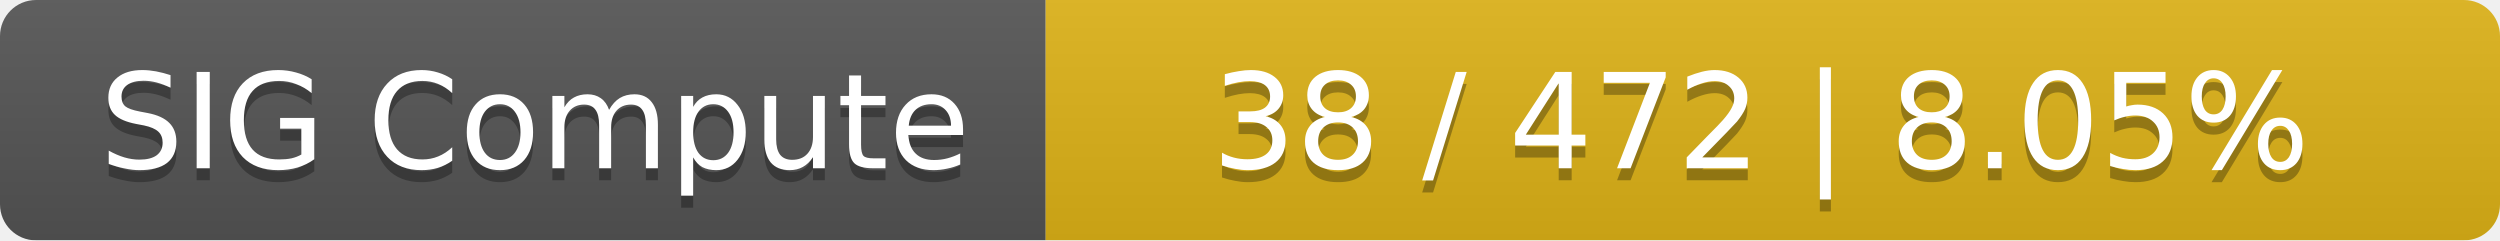
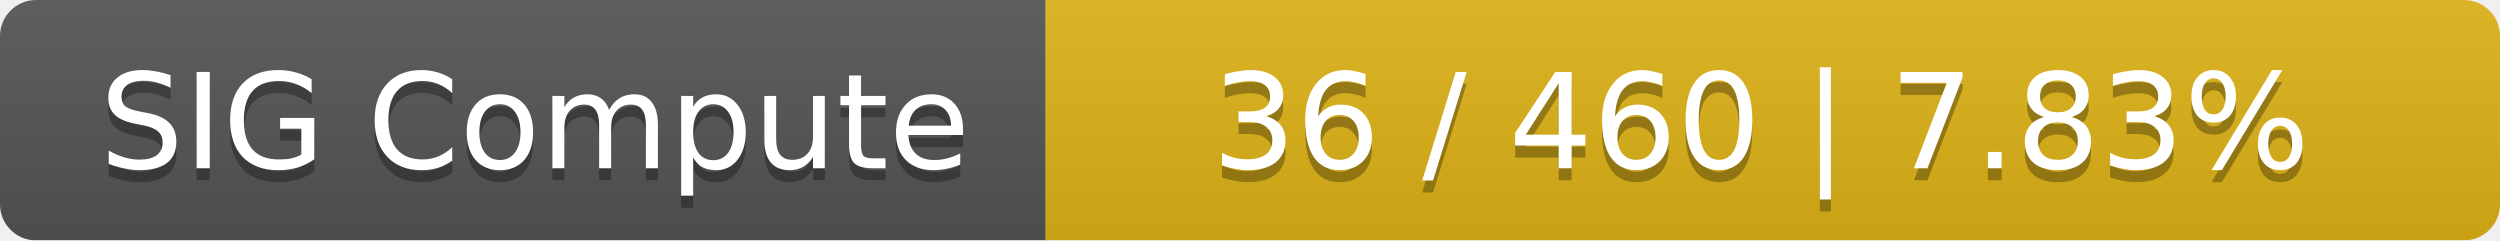
<svg xmlns="http://www.w3.org/2000/svg" width="208" height="20">
  <linearGradient id="smooth" x2="0" y2="100%">
    <stop offset="0" stop-color="#bbb" stop-opacity=".1" />
    <stop offset="1" stop-opacity=".1" />
  </linearGradient>
  <mask id="round">
    <rect width="208" height="20" rx="3" fill="#fff" />
  </mask>
  <g mask="url(#round)">
    <rect width="87" height="20" fill="#555" />
    <rect x="87" width="121" height="20" fill="#dfb317" />
    <rect width="208" height="20" fill="url(#smooth)" />
  </g>
  <g fill="#fff" text-anchor="middle" font-family="DejaVu Sans,Verdana,Geneva,sans-serif" font-size="11">
    <text x="44.5" y="15" fill="#010101" fill-opacity=".3">SIG Compute</text>
    <text x="44.5" y="14">SIG Compute</text>
-     <text x="146.5" y="15" fill="#010101" fill-opacity=".3">38 / 472    |    8.05%</text>
-     <text x="146.5" y="14">38 / 472    |    8.05%</text>
+     <text x="146.5" y="15" fill="#010101" fill-opacity=".3">36 / 460    |    7.83%</text>
+     <text x="146.5" y="14">36 / 460    |    7.83%</text>
  </g>
</svg>
